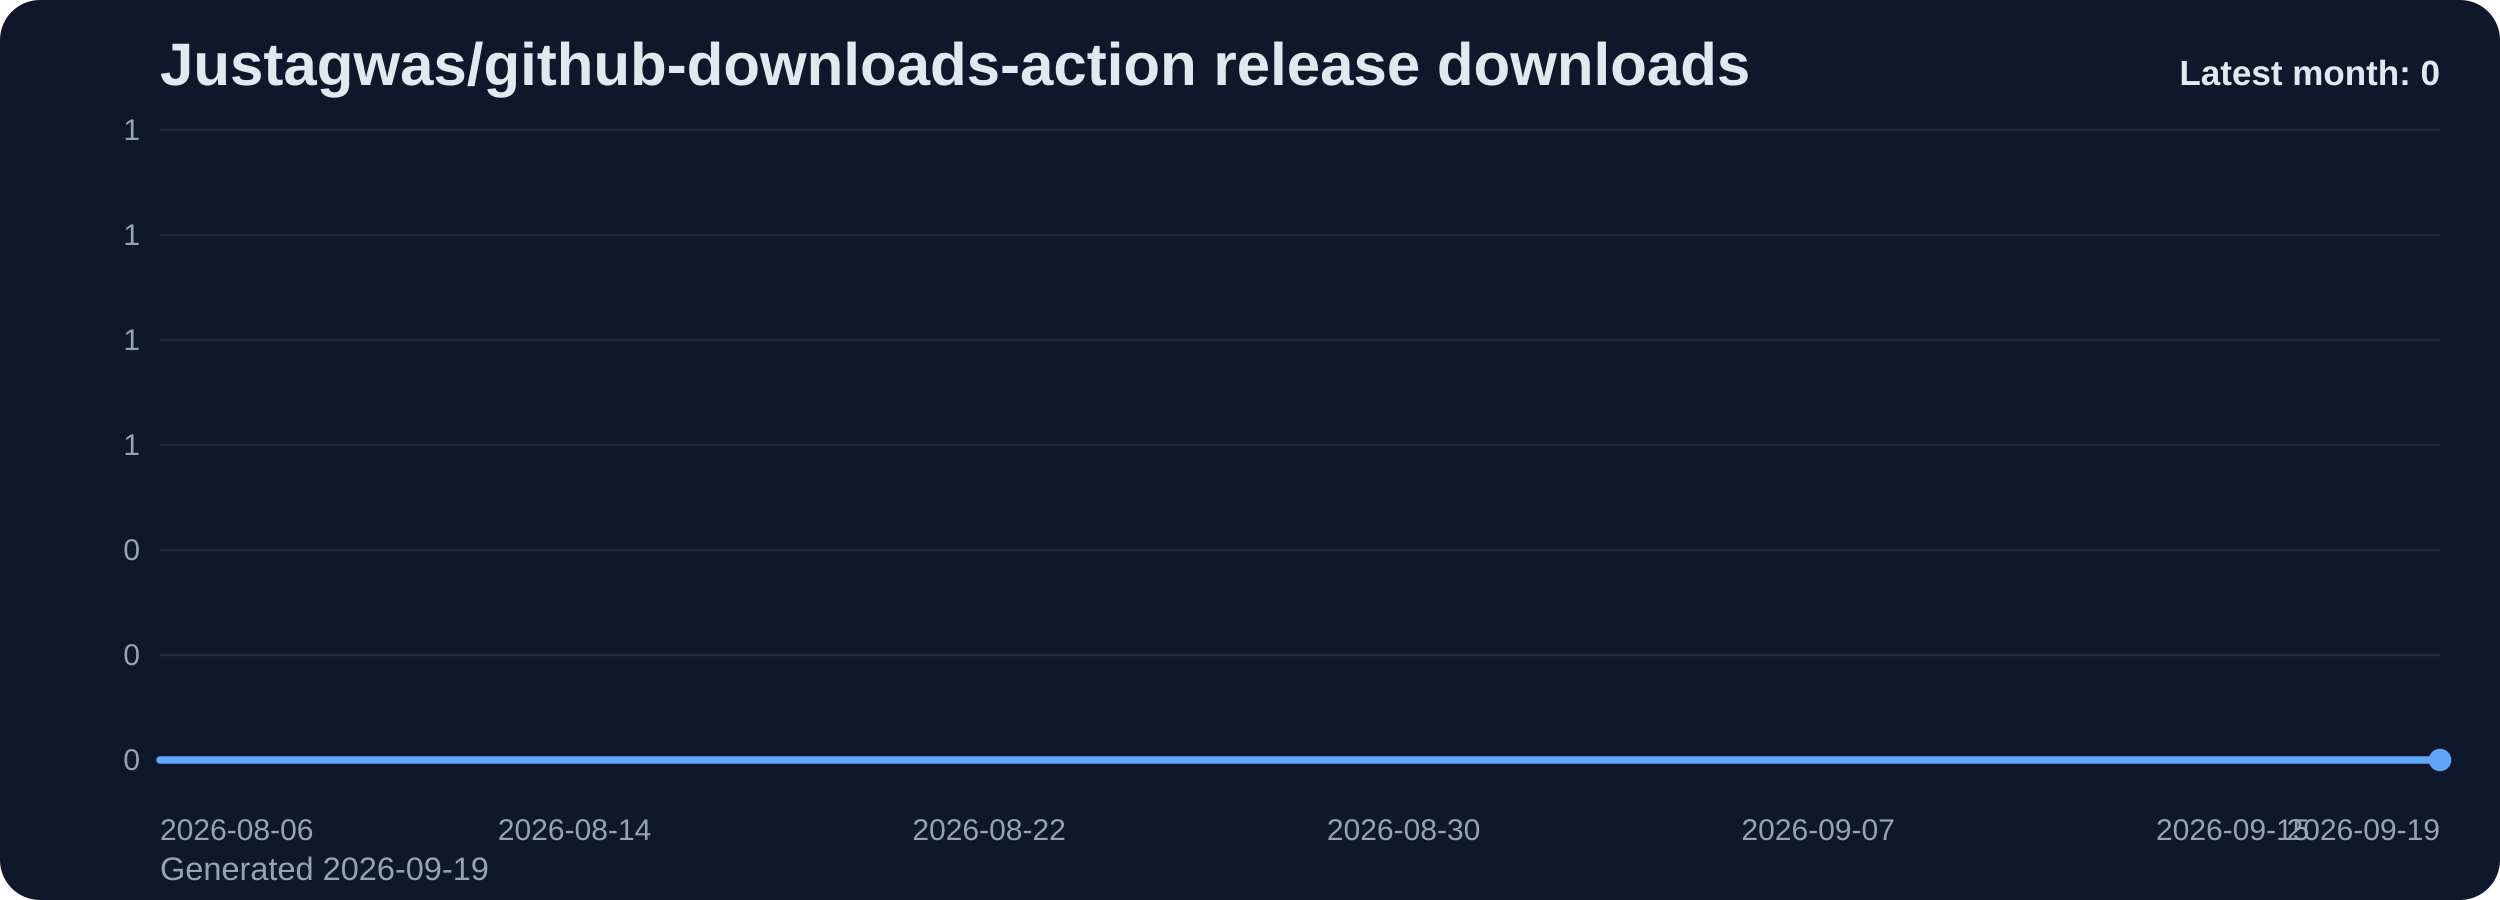
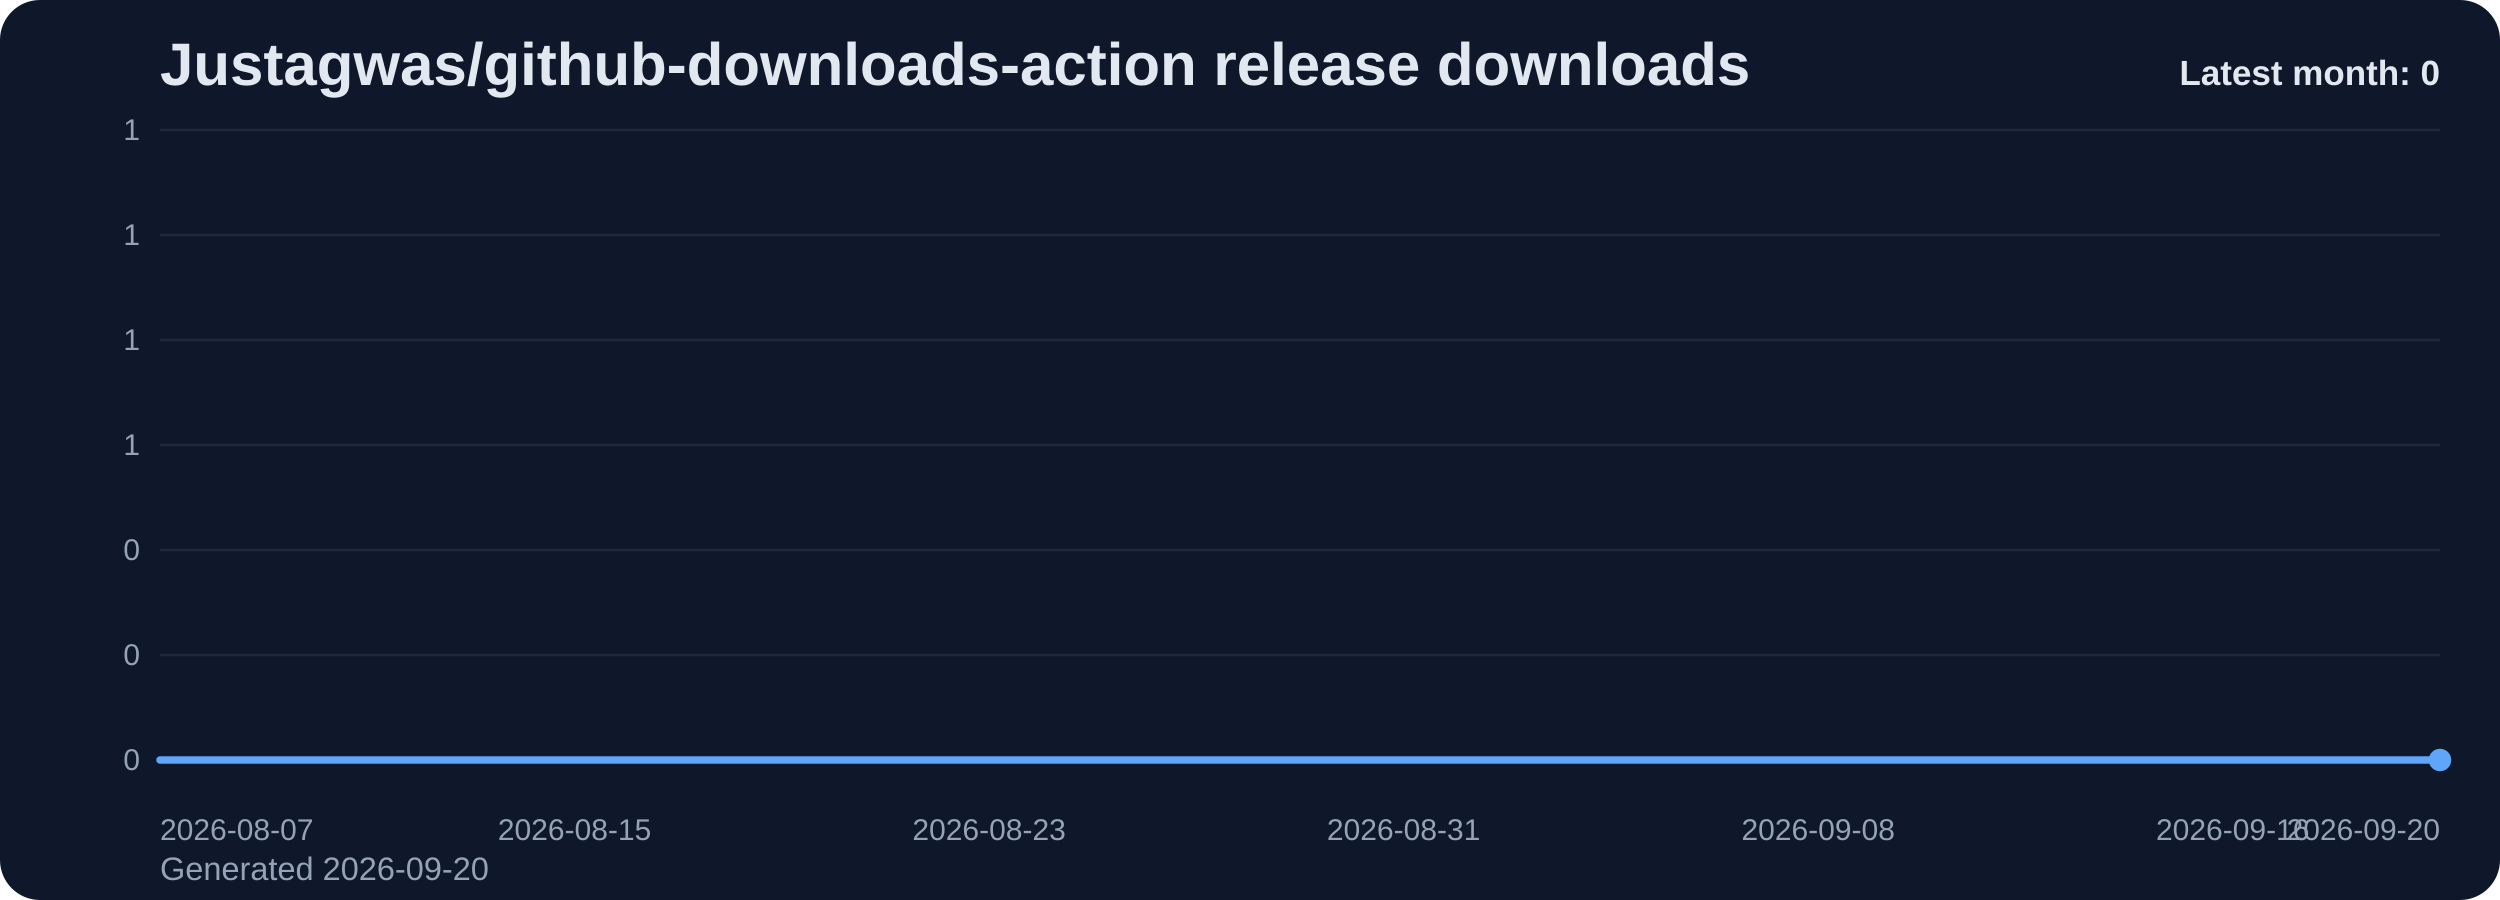
<svg xmlns="http://www.w3.org/2000/svg" viewBox="0 0 1000 360" role="img" aria-label="Justagwas/github-downloads-action release downloads chart">
  <defs>
    <linearGradient id="fill-monthly-slate" x1="0" y1="0" x2="0" y2="1">
      <stop offset="0%" stop-color="#60a5fa" stop-opacity="0.32" />
      <stop offset="100%" stop-color="#60a5fa" stop-opacity="0.05" />
    </linearGradient>
    <style>
      .bg { fill: #0f172a; }
      .title { font: 700 24px Arial, sans-serif; fill: #e2e8f0; }
      .sub { font: 400 13px Arial, sans-serif; fill: #94a3b8; }
      .grid { stroke: #1e293b; stroke-width: 1; }
      .axis { font: 400 12px Arial, sans-serif; fill: #94a3b8; }
      .line { fill: none; stroke: #60a5fa; stroke-width: 3; stroke-linecap: round; stroke-linejoin: round; }
      .dot { fill: #60a5fa; }
      .value { font: 600 11px Arial, sans-serif; fill: #cbd5e1; }
      .latest { font: 700 14px Arial, sans-serif; fill: #e2e8f0; }
    </style>
  </defs>
  <rect class="bg" x="0" y="0" width="1000" height="360" rx="16" />
  <text class="title" x="64" y="34">Justagwas/github-downloads-action release downloads</text>
-   <text class="sub" x="64" y="352">Generated 2026-09-19</text>
+   <text class="sub" x="64" y="352">Generated 2026-09-20</text>
  <line x1="64" y1="52.00" x2="976" y2="52.00" class="grid" />
  <text x="56" y="56.00" text-anchor="end" class="axis">1</text>
  <line x1="64" y1="94.00" x2="976" y2="94.00" class="grid" />
  <text x="56" y="98.00" text-anchor="end" class="axis">1</text>
  <line x1="64" y1="136.00" x2="976" y2="136.00" class="grid" />
  <text x="56" y="140.00" text-anchor="end" class="axis">1</text>
  <line x1="64" y1="178.00" x2="976" y2="178.00" class="grid" />
  <text x="56" y="182.00" text-anchor="end" class="axis">1</text>
  <line x1="64" y1="220.00" x2="976" y2="220.00" class="grid" />
  <text x="56" y="224.00" text-anchor="end" class="axis">0</text>
  <line x1="64" y1="262.00" x2="976" y2="262.00" class="grid" />
  <text x="56" y="266.00" text-anchor="end" class="axis">0</text>
  <line x1="64" y1="304.00" x2="976" y2="304.00" class="grid" />
  <text x="56" y="308.00" text-anchor="end" class="axis">0</text>
  <path d="M 64.00 304 L 64.00 304.00 L 84.73 304.00 L 105.45 304.00 L 126.18 304.00 L 146.91 304.00 L 167.64 304.00 L 188.36 304.00 L 209.09 304.00 L 229.82 304.00 L 250.55 304.00 L 271.27 304.00 L 292.00 304.00 L 312.73 304.00 L 333.45 304.00 L 354.18 304.00 L 374.91 304.00 L 395.64 304.00 L 416.36 304.00 L 437.09 304.00 L 457.82 304.00 L 478.55 304.00 L 499.27 304.00 L 520.00 304.00 L 540.73 304.00 L 561.45 304.00 L 582.18 304.00 L 602.91 304.00 L 623.64 304.00 L 644.36 304.00 L 665.09 304.00 L 685.82 304.00 L 706.55 304.00 L 727.27 304.00 L 748.00 304.00 L 768.73 304.00 L 789.45 304.00 L 810.18 304.00 L 830.91 304.00 L 851.64 304.00 L 872.36 304.00 L 893.09 304.00 L 913.82 304.00 L 934.55 304.00 L 955.27 304.00 L 976.00 304.00 L 976.00 304 Z" fill="url(#fill-monthly-slate)" />
  <polyline class="line" points="64.00,304.00 84.73,304.00 105.45,304.00 126.18,304.00 146.91,304.00 167.64,304.00 188.36,304.00 209.09,304.00 229.82,304.00 250.55,304.00 271.27,304.00 292.00,304.00 312.73,304.00 333.45,304.00 354.18,304.00 374.91,304.00 395.64,304.00 416.36,304.00 437.09,304.00 457.82,304.00 478.55,304.00 499.27,304.00 520.00,304.00 540.73,304.00 561.45,304.00 582.18,304.00 602.91,304.00 623.64,304.00 644.36,304.00 665.09,304.00 685.82,304.00 706.55,304.00 727.27,304.00 748.00,304.00 768.73,304.00 789.45,304.00 810.18,304.00 830.91,304.00 851.64,304.00 872.36,304.00 893.09,304.00 913.82,304.00 934.55,304.00 955.27,304.00 976.00,304.00" />
  <circle class="dot" cx="976.00" cy="304.00" r="4.5" />
-   <text class="axis" x="64.00" y="336" text-anchor="start">2026-08-06</text>
-   <text class="axis" x="229.82" y="336" text-anchor="middle">2026-08-14</text>
-   <text class="axis" x="395.64" y="336" text-anchor="middle">2026-08-22</text>
-   <text class="axis" x="561.45" y="336" text-anchor="middle">2026-08-30</text>
-   <text class="axis" x="727.27" y="336" text-anchor="middle">2026-09-07</text>
-   <text class="axis" x="893.09" y="336" text-anchor="middle">2026-09-15</text>
-   <text class="axis" x="976.00" y="336" text-anchor="end">2026-09-19</text>
+   <text class="axis" x="64.00" y="336" text-anchor="start">2026-08-07</text>
+   <text class="axis" x="229.82" y="336" text-anchor="middle">2026-08-15</text>
+   <text class="axis" x="395.64" y="336" text-anchor="middle">2026-08-23</text>
+   <text class="axis" x="561.45" y="336" text-anchor="middle">2026-08-31</text>
+   <text class="axis" x="727.27" y="336" text-anchor="middle">2026-09-08</text>
+   <text class="axis" x="893.09" y="336" text-anchor="middle">2026-09-16</text>
+   <text class="axis" x="976.00" y="336" text-anchor="end">2026-09-20</text>
  <text class="latest" x="976" y="34" text-anchor="end">Latest month: 0</text>
</svg>
